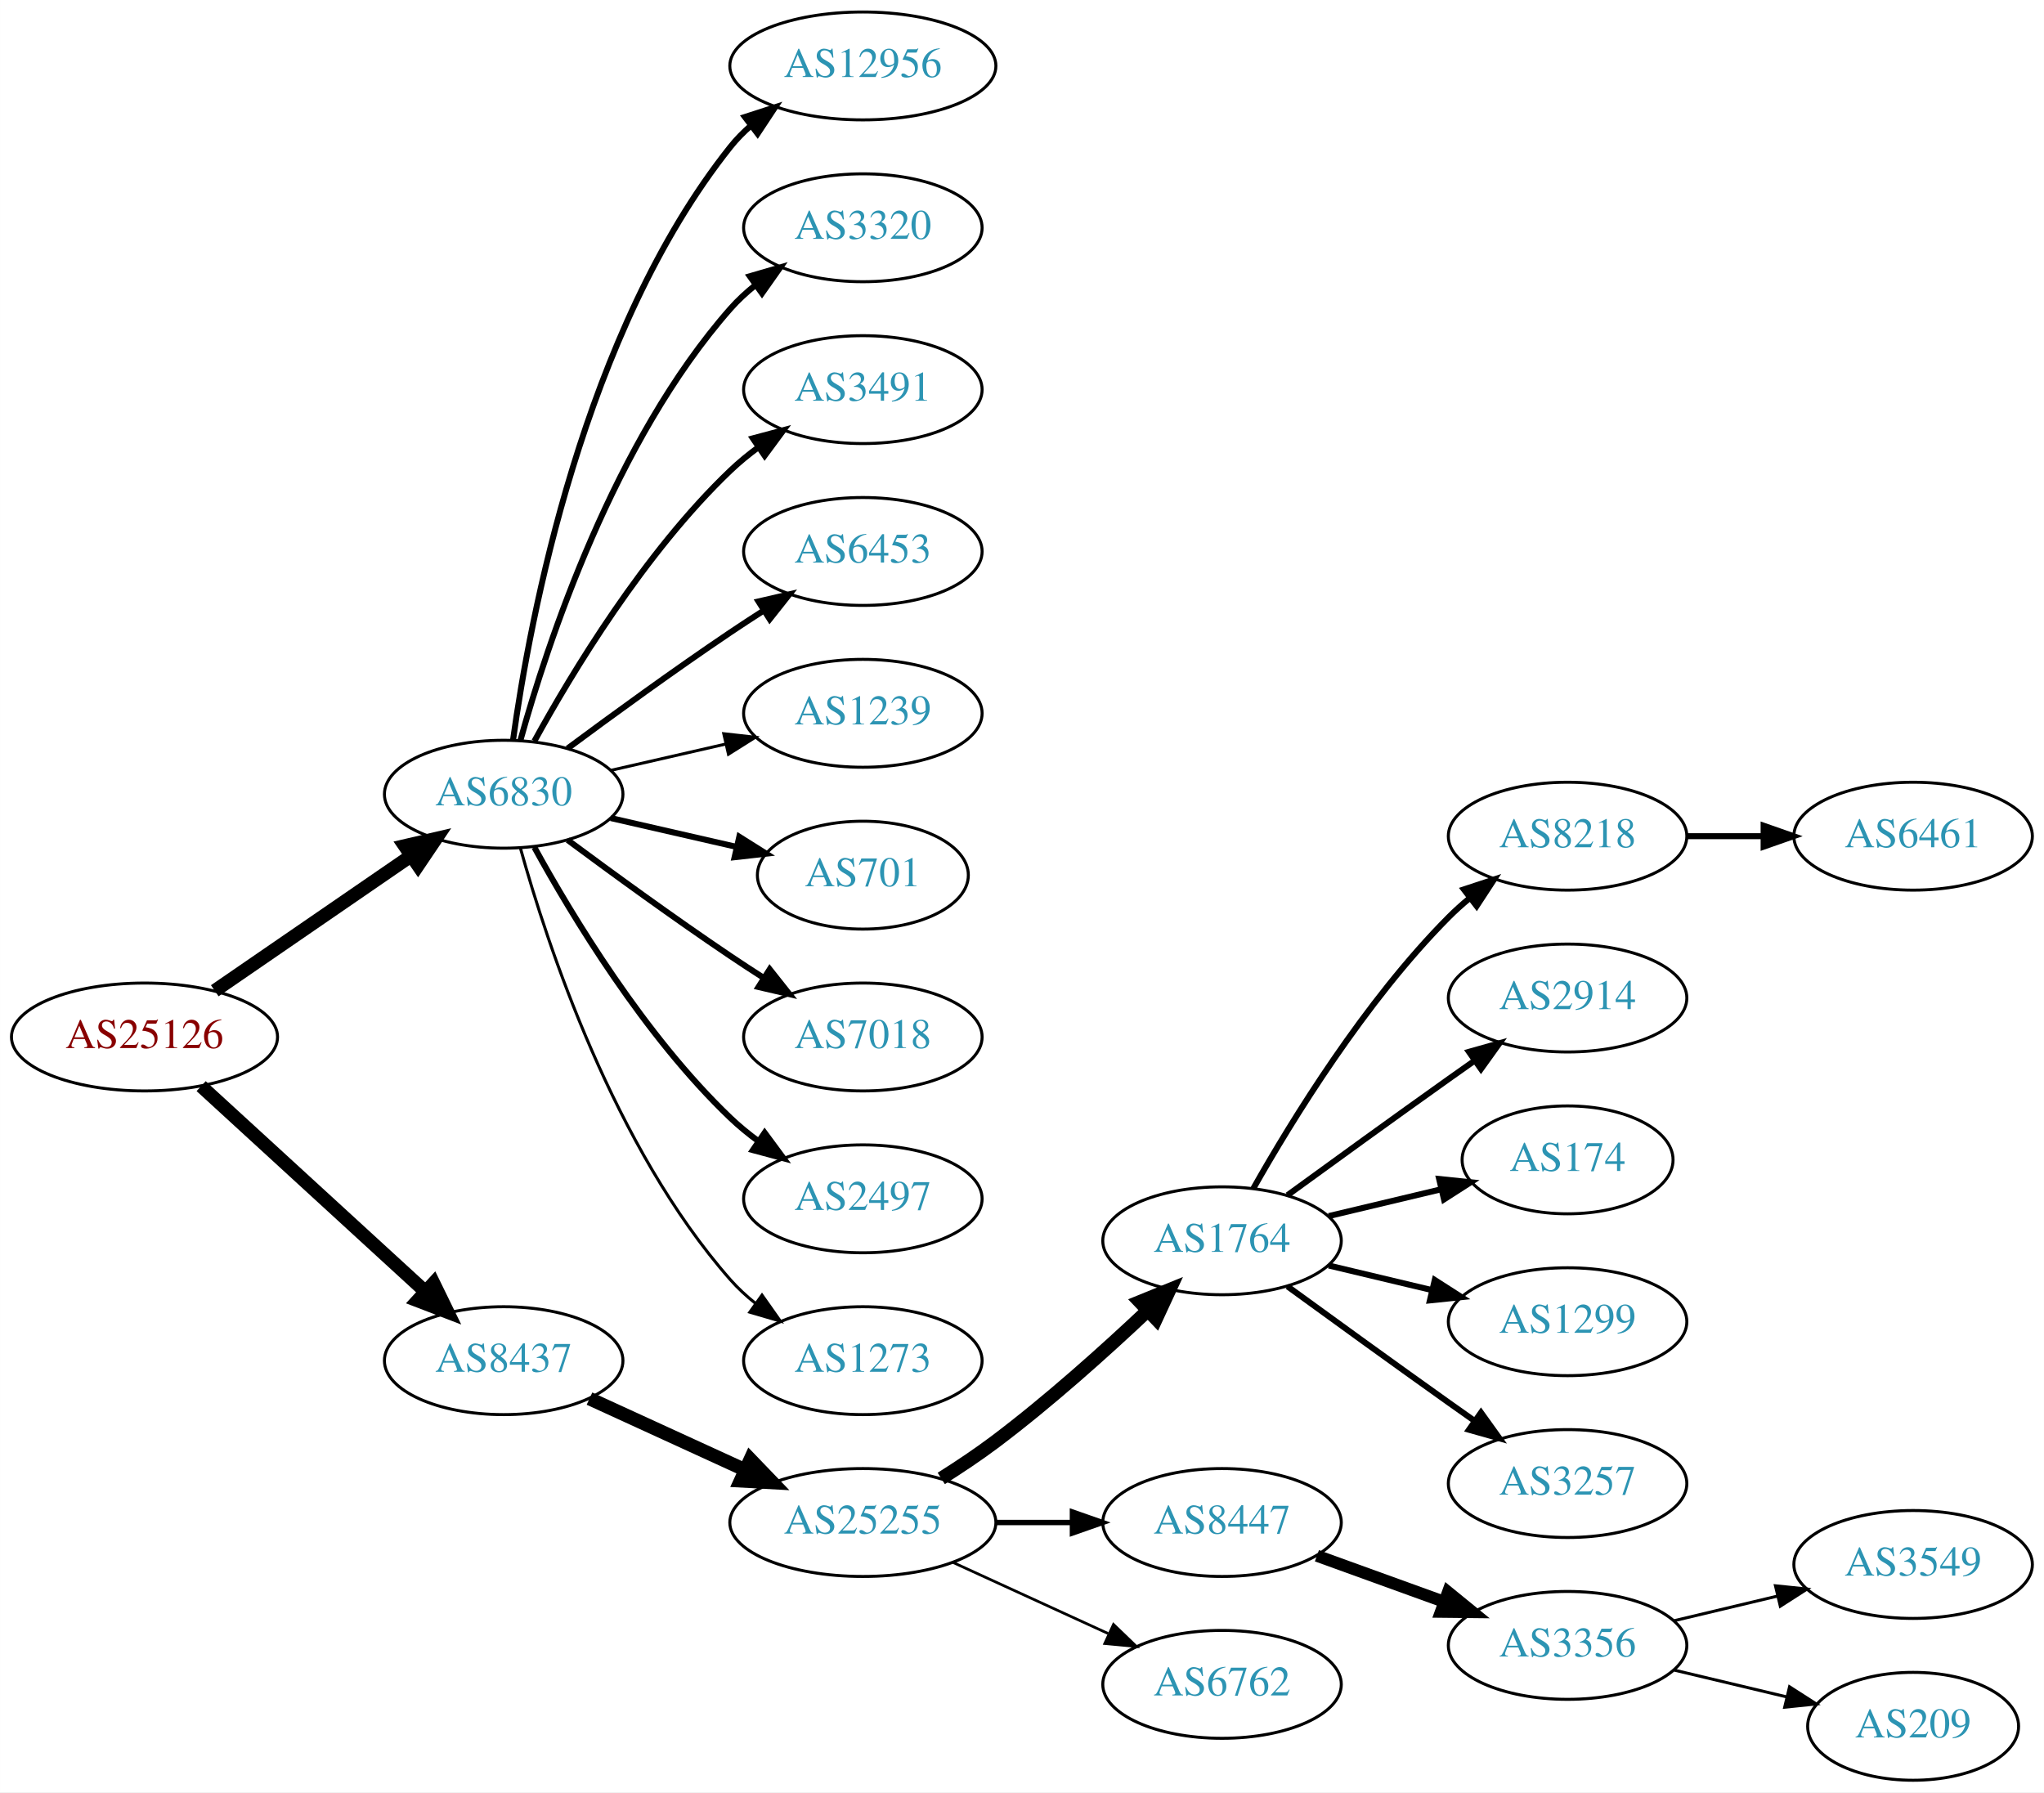
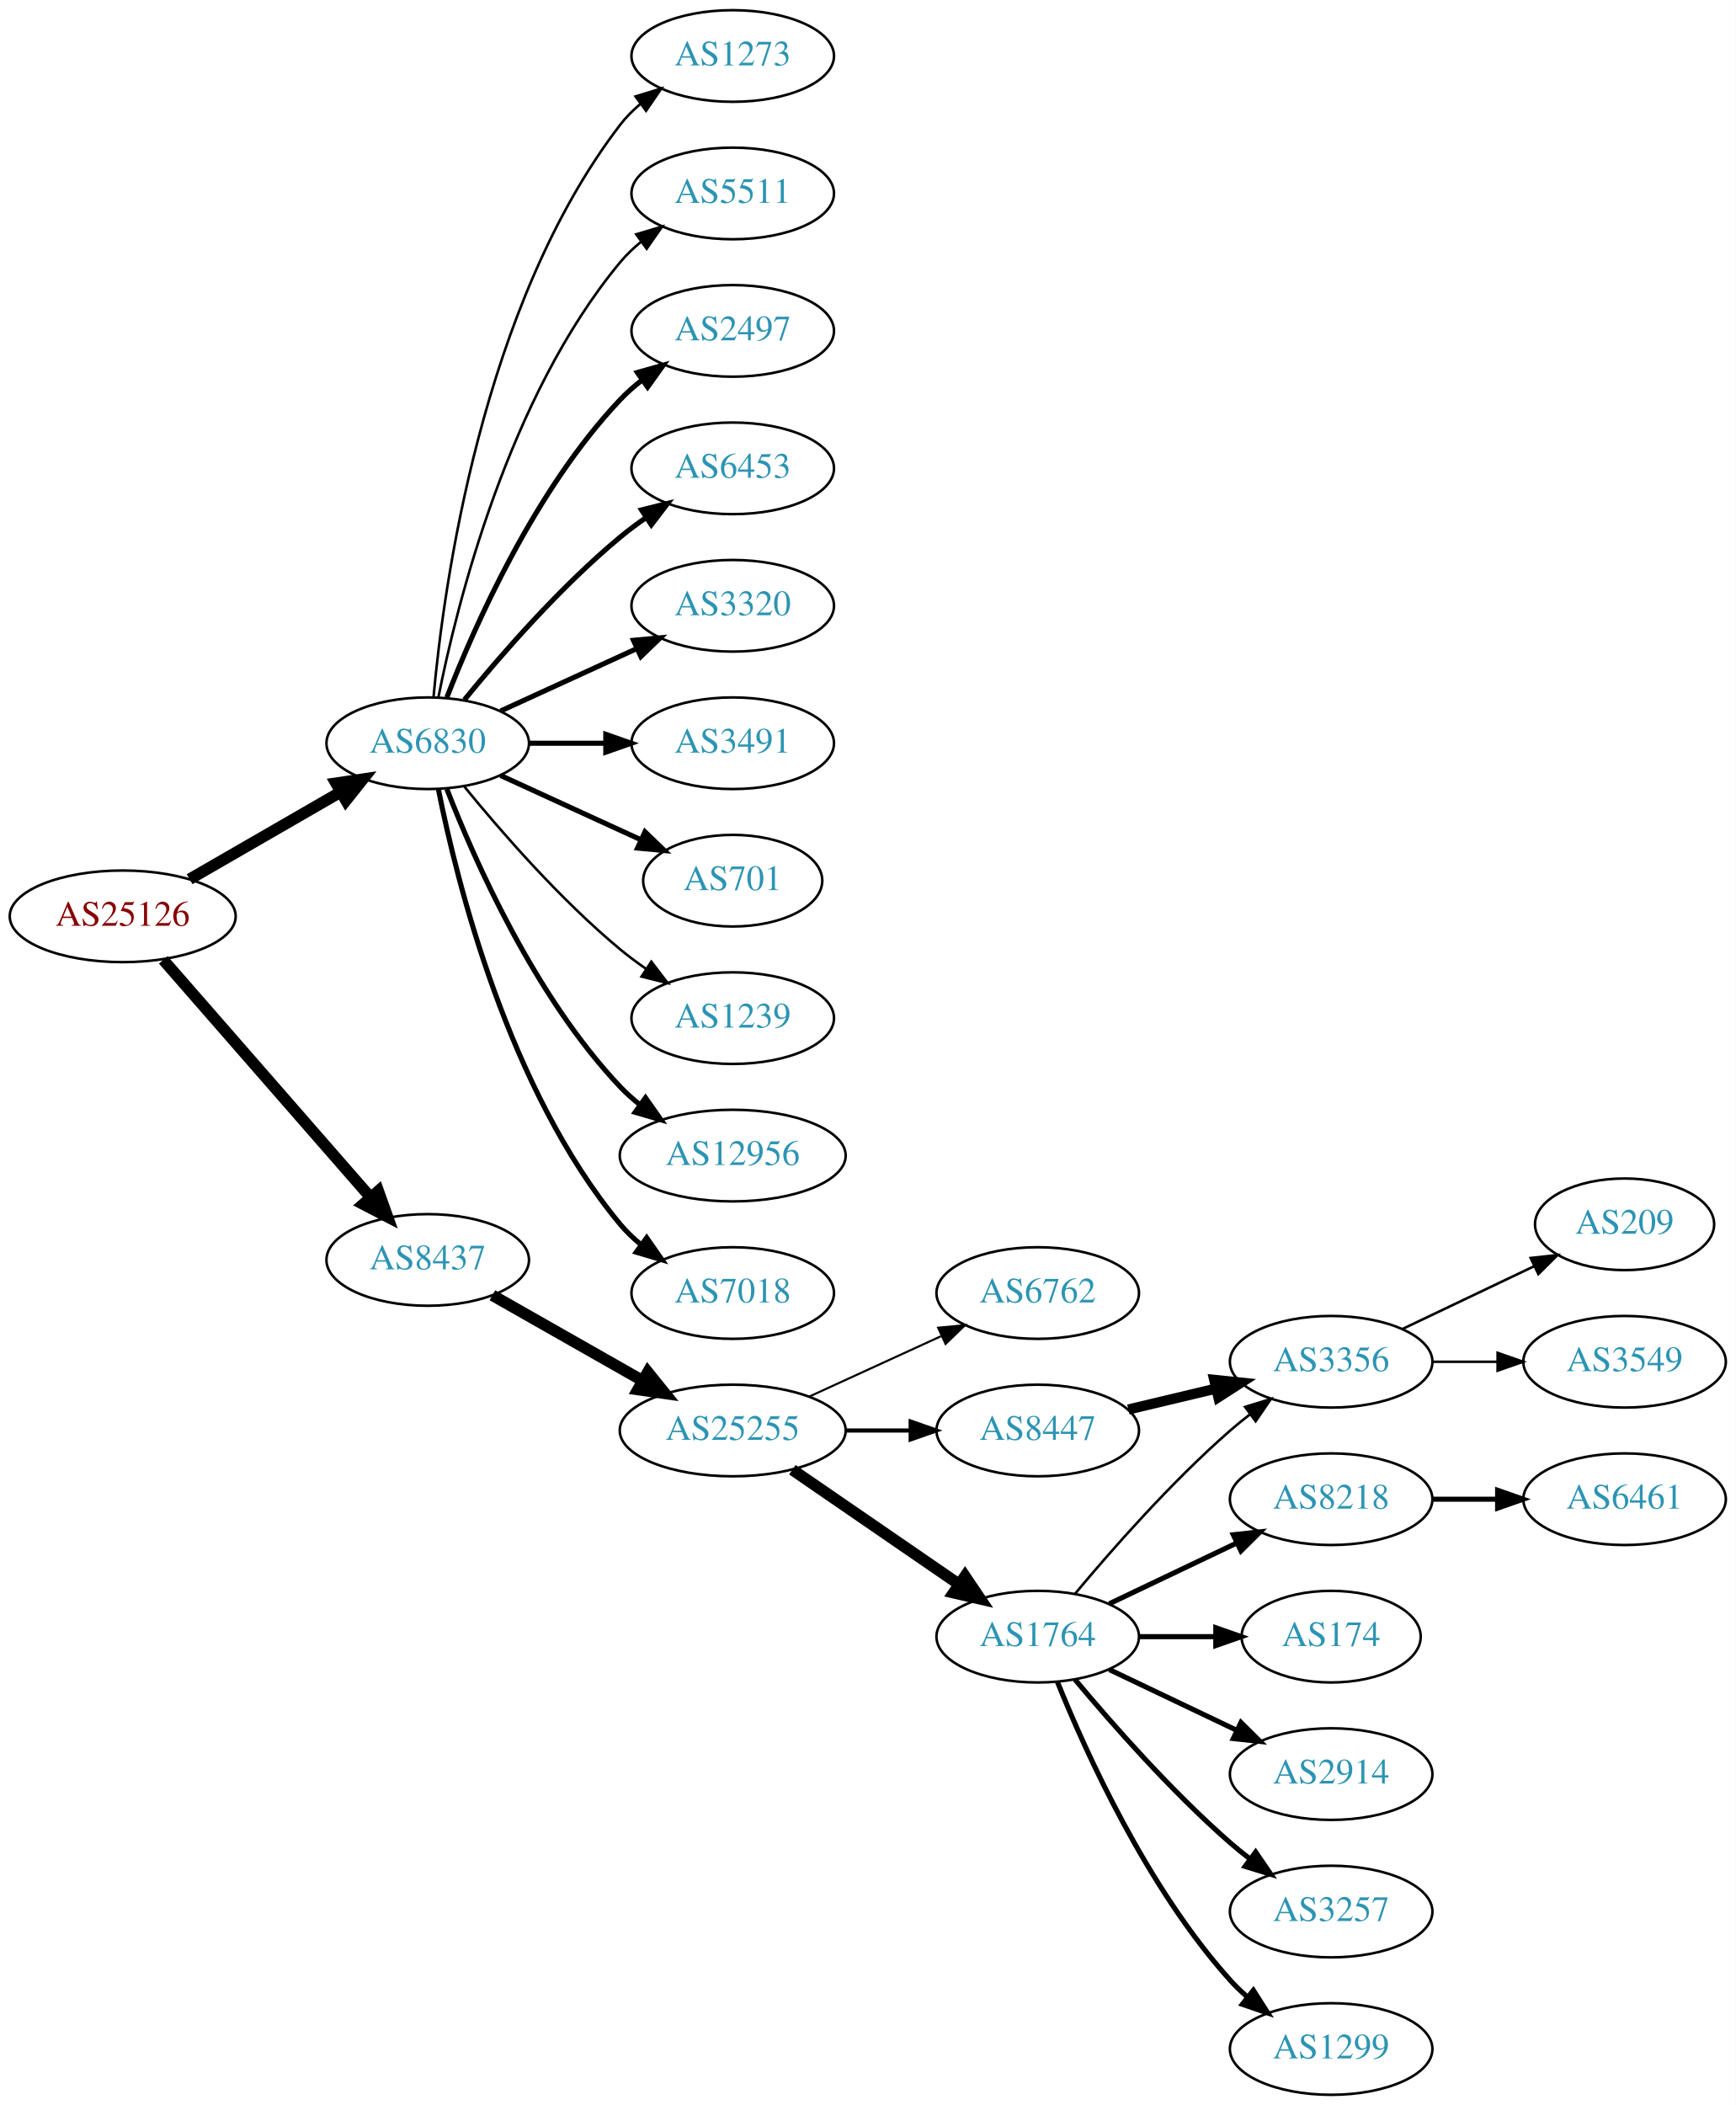
- <svg xmlns="http://www.w3.org/2000/svg" xmlns:xlink="http://www.w3.org/1999/xlink" width="682pt" height="598pt" viewBox="0.00 0.00 681.96 598.00">
-   <g id="graph0" class="graph" transform="scale(1 1) rotate(0) translate(4 594)">
-     <polygon fill="white" stroke="none" points="-4,4 -4,-594 677.956,-594 677.956,4 -4,4" />
+ <svg xmlns="http://www.w3.org/2000/svg" xmlns:xlink="http://www.w3.org/1999/xlink" width="682pt" height="827pt" viewBox="0.00 0.00 681.96 827.00">
+   <g id="graph0" class="graph" transform="scale(1 1) rotate(0) translate(4 823)">
+     <polygon fill="white" stroke="none" points="-4,4 -4,-823 677.956,-823 677.956,4 -4,4" />
    <g id="node1" class="node">
      <g id="a_node1">
        <a xlink:href="/asn/25126" xlink:title="AS25126 ~ TIWAG-Tiroler Wasserkraft AG [AT]">
-           <ellipse fill="#ffffff" stroke="black" cx="44.196" cy="-248" rx="44.393" ry="18" />
-           <text text-anchor="middle" x="44.196" y="-244.3" font-family="Times,serif" font-size="14.00" fill="#880000">AS25126</text>
+           <ellipse fill="#ffffff" stroke="black" cx="44.196" cy="-463" rx="44.393" ry="18" />
+           <text text-anchor="middle" x="44.196" y="-459.3" font-family="Times,serif" font-size="14.00" fill="#880000">AS25126</text>
        </a>
      </g>
    </g>
    <g id="node2" class="node">
      <g id="a_node2">
        <a xlink:href="/asn/6830" xlink:title="AS6830 ~ LibertyGlobal [AT]">
-           <ellipse fill="#ffffff" stroke="black" cx="164.039" cy="-329" rx="39.794" ry="18" />
-           <text text-anchor="middle" x="164.039" y="-325.3" font-family="Times,serif" font-size="14.00" fill="#2c94b3">AS6830</text>
+           <ellipse fill="#ffffff" stroke="black" cx="164.039" cy="-531" rx="39.794" ry="18" />
+           <text text-anchor="middle" x="164.039" y="-527.3" font-family="Times,serif" font-size="14.00" fill="#2c94b3">AS6830</text>
        </a>
      </g>
    </g>
    <g id="edge1" class="edge">
-       <path fill="none" stroke="black" stroke-width="4.5" d="M67.639,-263.426C86.22,-276.198 112.781,-294.455 133.161,-308.463" />
-       <polygon fill="black" stroke="black" stroke-width="4.5" points="131.003,-311.758 141.475,-314.178 135.464,-305.269 131.003,-311.758" />
+       <path fill="none" stroke="black" stroke-width="4.5" d="M70.476,-477.588C87.796,-487.582 110.947,-500.941 129.763,-511.799" />
+       <polygon fill="black" stroke="black" stroke-width="4.5" points="127.978,-515.314 138.607,-516.902 131.914,-508.493 127.978,-515.314" />
    </g>
    <g id="node3" class="node">
      <g id="a_node3">
        <a xlink:href="/asn/8437" xlink:title="AS8437 ~ Hutchison Drei Austria GmbH [AT]">
-           <ellipse fill="#ffffff" stroke="black" cx="164.039" cy="-140" rx="39.794" ry="18" />
-           <text text-anchor="middle" x="164.039" y="-136.3" font-family="Times,serif" font-size="14.00" fill="#2c94b3">AS8437</text>
+           <ellipse fill="#ffffff" stroke="black" cx="164.039" cy="-328" rx="39.794" ry="18" />
+           <text text-anchor="middle" x="164.039" y="-324.3" font-family="Times,serif" font-size="14.00" fill="#2c94b3">AS8437</text>
        </a>
      </g>
    </g>
    <g id="edge2" class="edge">
-       <path fill="none" stroke="black" stroke-width="4.5" d="M63.094,-231.597C83.022,-213.333 115.38,-183.678 137.857,-163.079" />
-       <polygon fill="black" stroke="black" stroke-width="4.5" points="140.647,-165.863 145.359,-156.203 135.326,-160.057 140.647,-165.863" />
+       <path fill="none" stroke="black" stroke-width="4.5" d="M60.121,-445.902C80.663,-422.369 117.782,-379.845 141.379,-352.813" />
+       <polygon fill="black" stroke="black" stroke-width="4.5" points="144.625,-355.082 148.235,-344.959 138.692,-349.903 144.625,-355.082" />
    </g>
    <g id="node4" class="node">
      <g id="a_node4">
-         <a xlink:href="/asn/12956" xlink:title="AS12956 ~ TELXIUS [ES]">
-           <ellipse fill="#ffffff" stroke="black" cx="283.881" cy="-572" rx="44.393" ry="18" />
-           <text text-anchor="middle" x="283.881" y="-568.3" font-family="Times,serif" font-size="14.00" fill="#2c94b3">AS12956</text>
+         <a xlink:href="/asn/5511" xlink:title="AS5511 ~ Orange S.A. [FR]">
+           <ellipse fill="#ffffff" stroke="black" cx="283.881" cy="-747" rx="39.794" ry="18" />
+           <text text-anchor="middle" x="283.881" y="-743.3" font-family="Times,serif" font-size="14.00" fill="#2c94b3">AS5511</text>
        </a>
      </g>
    </g>
    <g id="edge3" class="edge">
-       <path fill="none" stroke="black" stroke-width="2" d="M167.178,-347.17C172.678,-386.974 190.504,-483.233 239.685,-545 241.723,-547.56 244.075,-549.944 246.606,-552.149" />
-       <polygon fill="black" stroke="black" stroke-width="2" points="244.527,-554.965 254.608,-558.227 248.762,-549.391 244.527,-554.965" />
+       <path fill="none" stroke="black" d="M168.237,-549.073C175.401,-585.141 195.675,-667.125 239.685,-720 242.09,-722.889 244.886,-725.563 247.879,-728.013" />
+       <polygon fill="black" stroke="black" points="245.967,-730.95 256.122,-733.973 250.069,-725.277 245.967,-730.95" />
    </g>
    <g id="node5" class="node">
      <g id="a_node5">
-         <a xlink:href="/asn/3320" xlink:title="AS3320 ~ DTAG [DE]">
-           <ellipse fill="#ffffff" stroke="black" cx="283.881" cy="-518" rx="39.794" ry="18" />
-           <text text-anchor="middle" x="283.881" y="-514.3" font-family="Times,serif" font-size="14.00" fill="#2c94b3">AS3320</text>
+         <a xlink:href="/asn/2497" xlink:title="AS2497 ~ Internet Initiative Japan Inc. [JP]">
+           <ellipse fill="#ffffff" stroke="black" cx="283.881" cy="-693" rx="39.794" ry="18" />
+           <text text-anchor="middle" x="283.881" y="-689.3" font-family="Times,serif" font-size="14.00" fill="#2c94b3">AS2497</text>
        </a>
      </g>
    </g>
    <g id="edge4" class="edge">
-       <path fill="none" stroke="black" stroke-width="2" d="M169.612,-346.946C178.517,-378.995 200.801,-446.842 239.685,-491 242.169,-493.821 245.019,-496.449 248.044,-498.871" />
-       <polygon fill="black" stroke="black" stroke-width="2" points="246.162,-501.828 256.334,-504.791 250.23,-496.131 246.162,-501.828" />
+       <path fill="none" stroke="black" stroke-width="2" d="M171.562,-548.994C182.312,-576.728 205.969,-630.429 239.685,-666 242.271,-668.728 245.188,-671.294 248.257,-673.677" />
+       <polygon fill="black" stroke="black" stroke-width="2" points="246.411,-676.658 256.605,-679.543 250.435,-670.93 246.411,-676.658" />
    </g>
    <g id="node6" class="node">
      <g id="a_node6">
-         <a xlink:href="/asn/3491" xlink:title="AS3491 ~ PCCW Global, Inc. [US]">
-           <ellipse fill="#ffffff" stroke="black" cx="283.881" cy="-464" rx="39.794" ry="18" />
-           <text text-anchor="middle" x="283.881" y="-460.3" font-family="Times,serif" font-size="14.00" fill="#2c94b3">AS3491</text>
+         <a xlink:href="/asn/6453" xlink:title="AS6453 ~ TATA COMMUNICATIONS (AMERICA) INC [US]">
+           <ellipse fill="#ffffff" stroke="black" cx="283.881" cy="-639" rx="39.794" ry="18" />
+           <text text-anchor="middle" x="283.881" y="-635.3" font-family="Times,serif" font-size="14.00" fill="#2c94b3">AS6453</text>
        </a>
      </g>
    </g>
    <g id="edge5" class="edge">
-       <path fill="none" stroke="black" stroke-width="2" d="M174.28,-346.713C186.825,-369.561 211.002,-409.611 239.685,-437 242.553,-439.739 245.742,-442.347 249.051,-444.785" />
-       <polygon fill="black" stroke="black" stroke-width="2" points="247.175,-447.742 257.411,-450.477 251.114,-441.956 247.175,-447.742" />
+       <path fill="none" stroke="black" stroke-width="2" d="M178.458,-548.065C192.572,-565.375 215.987,-592.345 239.685,-612 242.901,-614.668 246.402,-617.27 249.972,-619.741" />
+       <polygon fill="black" stroke="black" stroke-width="2" points="248.05,-622.666 258.329,-625.236 251.896,-616.817 248.05,-622.666" />
    </g>
    <g id="node7" class="node">
      <g id="a_node7">
-         <a xlink:href="/asn/6453" xlink:title="AS6453 ~ TATA COMMUNICATIONS (AMERICA) INC [US]">
-           <ellipse fill="#ffffff" stroke="black" cx="283.881" cy="-410" rx="39.794" ry="18" />
-           <text text-anchor="middle" x="283.881" y="-406.3" font-family="Times,serif" font-size="14.00" fill="#2c94b3">AS6453</text>
+         <a xlink:href="/asn/3320" xlink:title="AS3320 ~ DTAG [DE]">
+           <ellipse fill="#ffffff" stroke="black" cx="283.881" cy="-585" rx="39.794" ry="18" />
+           <text text-anchor="middle" x="283.881" y="-581.3" font-family="Times,serif" font-size="14.00" fill="#2c94b3">AS3320</text>
        </a>
      </g>
    </g>
    <g id="edge6" class="edge">
-       <path fill="none" stroke="black" stroke-width="2" d="M185.369,-344.277C200.231,-355.304 220.976,-370.407 239.685,-383 243.234,-385.389 246.984,-387.839 250.733,-390.242" />
-       <polygon fill="black" stroke="black" stroke-width="2" points="249.059,-393.325 259.381,-395.712 252.801,-387.409 249.059,-393.325" />
+       <path fill="none" stroke="black" stroke-width="2" d="M192.667,-543.661C208.624,-550.973 228.895,-560.261 246.178,-568.181" />
+       <polygon fill="black" stroke="black" stroke-width="2" points="244.876,-571.435 255.425,-572.419 247.793,-565.071 244.876,-571.435" />
    </g>
    <g id="node8" class="node">
      <g id="a_node8">
-         <a xlink:href="/asn/1239" xlink:title="AS1239 ~ Sprint [US]">
-           <ellipse fill="#ffffff" stroke="black" cx="283.881" cy="-356" rx="39.794" ry="18" />
-           <text text-anchor="middle" x="283.881" y="-352.3" font-family="Times,serif" font-size="14.00" fill="#2c94b3">AS1239</text>
+         <a xlink:href="/asn/3491" xlink:title="AS3491 ~ PCCW Global, Inc. [US]">
+           <ellipse fill="#ffffff" stroke="black" cx="283.881" cy="-531" rx="39.794" ry="18" />
+           <text text-anchor="middle" x="283.881" y="-527.3" font-family="Times,serif" font-size="14.00" fill="#2c94b3">AS3491</text>
        </a>
      </g>
    </g>
    <g id="edge7" class="edge">
-       <path fill="none" stroke="black" d="M199.758,-336.955C211.758,-339.704 225.379,-342.825 238.071,-345.733" />
-       <polygon fill="black" stroke="black" points="237.474,-349.187 248.003,-348.009 239.037,-342.364 237.474,-349.187" />
+       <path fill="none" stroke="black" stroke-width="2" d="M203.951,-531C213.505,-531 223.854,-531 233.817,-531" />
+       <polygon fill="black" stroke="black" stroke-width="2" points="234.009,-534.5 244.009,-531 234.009,-527.5 234.009,-534.5" />
    </g>
    <g id="node9" class="node">
      <g id="a_node9">
        <a xlink:href="/asn/701" xlink:title="AS701 ~ UUNET [US]">
-           <ellipse fill="#ffffff" stroke="black" cx="283.881" cy="-302" rx="35.194" ry="18" />
-           <text text-anchor="middle" x="283.881" y="-298.3" font-family="Times,serif" font-size="14.00" fill="#2c94b3">AS701</text>
+           <ellipse fill="#ffffff" stroke="black" cx="283.881" cy="-477" rx="35.194" ry="18" />
+           <text text-anchor="middle" x="283.881" y="-473.3" font-family="Times,serif" font-size="14.00" fill="#2c94b3">AS701</text>
        </a>
      </g>
    </g>
    <g id="edge8" class="edge">
-       <path fill="none" stroke="black" stroke-width="2" d="M199.758,-321.045C212.85,-318.045 227.873,-314.604 241.513,-311.478" />
-       <polygon fill="black" stroke="black" stroke-width="2" points="242.655,-314.807 251.621,-309.162 241.091,-307.984 242.655,-314.807" />
+       <path fill="none" stroke="black" stroke-width="2" d="M192.667,-518.339C209.084,-510.817 230.065,-501.202 247.662,-493.139" />
+       <polygon fill="black" stroke="black" stroke-width="2" points="249.407,-496.189 257.04,-488.842 246.49,-489.826 249.407,-496.189" />
    </g>
    <g id="node10" class="node">
      <g id="a_node10">
-         <a xlink:href="/asn/7018" xlink:title="AS7018 ~ AT&amp;T Services, Inc. [US]">
-           <ellipse fill="#ffffff" stroke="black" cx="283.881" cy="-248" rx="39.794" ry="18" />
-           <text text-anchor="middle" x="283.881" y="-244.3" font-family="Times,serif" font-size="14.00" fill="#2c94b3">AS7018</text>
+         <a xlink:href="/asn/1239" xlink:title="AS1239 ~ Sprint [US]">
+           <ellipse fill="#ffffff" stroke="black" cx="283.881" cy="-423" rx="39.794" ry="18" />
+           <text text-anchor="middle" x="283.881" y="-419.3" font-family="Times,serif" font-size="14.00" fill="#2c94b3">AS1239</text>
        </a>
      </g>
    </g>
    <g id="edge9" class="edge">
-       <path fill="none" stroke="black" stroke-width="2" d="M185.369,-313.723C200.231,-302.696 220.976,-287.593 239.685,-275 243.234,-272.611 246.984,-270.161 250.733,-267.758" />
-       <polygon fill="black" stroke="black" stroke-width="2" points="252.801,-270.591 259.381,-262.288 249.059,-264.675 252.801,-270.591" />
+       <path fill="none" stroke="black" d="M178.458,-513.935C192.572,-496.625 215.987,-469.655 239.685,-450 242.901,-447.332 246.402,-444.73 249.972,-442.259" />
+       <polygon fill="black" stroke="black" points="251.896,-445.183 258.329,-436.764 248.05,-439.334 251.896,-445.183" />
    </g>
    <g id="node11" class="node">
      <g id="a_node11">
-         <a xlink:href="/asn/2497" xlink:title="AS2497 ~ Internet Initiative Japan Inc. [JP]">
-           <ellipse fill="#ffffff" stroke="black" cx="283.881" cy="-194" rx="39.794" ry="18" />
-           <text text-anchor="middle" x="283.881" y="-190.3" font-family="Times,serif" font-size="14.00" fill="#2c94b3">AS2497</text>
+         <a xlink:href="/asn/12956" xlink:title="AS12956 ~ TELXIUS [ES]">
+           <ellipse fill="#ffffff" stroke="black" cx="283.881" cy="-369" rx="44.393" ry="18" />
+           <text text-anchor="middle" x="283.881" y="-365.3" font-family="Times,serif" font-size="14.00" fill="#2c94b3">AS12956</text>
        </a>
      </g>
    </g>
    <g id="edge10" class="edge">
-       <path fill="none" stroke="black" stroke-width="2" d="M174.28,-311.287C186.825,-288.439 211.002,-248.389 239.685,-221 242.553,-218.261 245.742,-215.653 249.051,-213.215" />
-       <polygon fill="black" stroke="black" stroke-width="2" points="251.114,-216.044 257.411,-207.523 247.175,-210.258 251.114,-216.044" />
+       <path fill="none" stroke="black" stroke-width="2" d="M171.562,-513.006C182.312,-485.272 205.969,-431.571 239.685,-396 242.069,-393.485 244.736,-391.107 247.542,-388.883" />
+       <polygon fill="black" stroke="black" stroke-width="2" points="249.611,-391.707 255.704,-383.039 245.535,-386.015 249.611,-391.707" />
    </g>
    <g id="node12" class="node">
      <g id="a_node12">
-         <a xlink:href="/asn/1273" xlink:title="AS1273 ~ Vodafone Group PLC [EU]">
-           <ellipse fill="#ffffff" stroke="black" cx="283.881" cy="-140" rx="39.794" ry="18" />
-           <text text-anchor="middle" x="283.881" y="-136.3" font-family="Times,serif" font-size="14.00" fill="#2c94b3">AS1273</text>
+         <a xlink:href="/asn/7018" xlink:title="AS7018 ~ AT&amp;T Services, Inc. [US]">
+           <ellipse fill="#ffffff" stroke="black" cx="283.881" cy="-315" rx="39.794" ry="18" />
+           <text text-anchor="middle" x="283.881" y="-311.3" font-family="Times,serif" font-size="14.00" fill="#2c94b3">AS7018</text>
        </a>
      </g>
    </g>
    <g id="edge11" class="edge">
-       <path fill="none" stroke="black" d="M169.612,-311.054C178.517,-279.005 200.801,-211.158 239.685,-167 242.169,-164.179 245.019,-161.551 248.044,-159.129" />
-       <polygon fill="black" stroke="black" points="250.23,-161.869 256.334,-153.209 246.162,-156.172 250.23,-161.869" />
+       <path fill="none" stroke="black" stroke-width="2" d="M168.237,-512.927C175.401,-476.859 195.675,-394.875 239.685,-342 242.09,-339.111 244.886,-336.437 247.879,-333.987" />
+       <polygon fill="black" stroke="black" stroke-width="2" points="250.069,-336.723 256.122,-328.027 245.967,-331.05 250.069,-336.723" />
    </g>
    <g id="node13" class="node">
      <g id="a_node13">
-         <a xlink:href="/asn/25255" xlink:title="AS25255 ~ ==&gt; TELE2 AUSTRIA &lt;== [AT]">
-           <ellipse fill="#ffffff" stroke="black" cx="283.881" cy="-86" rx="44.393" ry="18" />
-           <text text-anchor="middle" x="283.881" y="-82.3" font-family="Times,serif" font-size="14.00" fill="#2c94b3">AS25255</text>
+         <a xlink:href="/asn/1273" xlink:title="AS1273 ~ Vodafone Group PLC [EU]">
+           <ellipse fill="#ffffff" stroke="black" cx="283.881" cy="-801" rx="39.794" ry="18" />
+           <text text-anchor="middle" x="283.881" y="-797.3" font-family="Times,serif" font-size="14.00" fill="#2c94b3">AS1273</text>
        </a>
      </g>
    </g>
    <g id="edge12" class="edge">
-       <path fill="none" stroke="black" stroke-width="4.5" d="M192.667,-127.339C208.165,-120.238 227.732,-111.272 244.678,-103.506" />
-       <polygon fill="black" stroke="black" stroke-width="4.5" points="246.33,-107.08 253.781,-99.335 243.05,-99.921 246.33,-107.08" />
+       <path fill="none" stroke="black" d="M166.323,-549.117C170.221,-592.332 185.238,-703.131 239.685,-774 241.975,-776.981 244.695,-779.716 247.639,-782.205" />
+       <polygon fill="black" stroke="black" points="245.686,-785.113 255.816,-788.218 249.833,-779.473 245.686,-785.113" />
    </g>
    <g id="node14" class="node">
      <g id="a_node14">
+         <a xlink:href="/asn/25255" xlink:title="AS25255 ~ ==&gt; TELE2 AUSTRIA &lt;== [AT]">
+           <ellipse fill="#ffffff" stroke="black" cx="283.881" cy="-261" rx="44.393" ry="18" />
+           <text text-anchor="middle" x="283.881" y="-257.3" font-family="Times,serif" font-size="14.00" fill="#2c94b3">AS25255</text>
+         </a>
+       </g>
+     </g>
+     <g id="edge13" class="edge">
+       <path fill="none" stroke="black" stroke-width="4.5" d="M189.456,-314.118C206.489,-304.433 229.461,-291.372 248.364,-280.625" />
+       <polygon fill="black" stroke="black" stroke-width="4.5" points="250.526,-283.925 257.273,-275.56 246.633,-277.08 250.526,-283.925" />
+     </g>
+     <g id="node15" class="node">
+       <g id="a_node15">
+         <a xlink:href="/asn/6762" xlink:title="AS6762 ~ TELECOM ITALIA SPARKLE S.p.A. [IT]">
+           <ellipse fill="#ffffff" stroke="black" cx="403.724" cy="-315" rx="39.794" ry="18" />
+           <text text-anchor="middle" x="403.724" y="-311.3" font-family="Times,serif" font-size="14.00" fill="#2c94b3">AS6762</text>
+         </a>
+       </g>
+     </g>
+     <g id="edge14" class="edge">
+       <path fill="none" stroke="black" stroke-width="0.818" d="M314.011,-274.348C329.622,-281.502 349.02,-290.391 365.692,-298.03" />
+       <polygon fill="black" stroke="black" stroke-width="0.818" points="364.595,-301.378 375.144,-302.362 367.511,-295.014 364.595,-301.378" />
+     </g>
+     <g id="node16" class="node">
+       <g id="a_node16">
        <a xlink:href="/asn/1764" xlink:title="AS1764 ~ NEXTLAYER-AS [AT]">
          <ellipse fill="#ffffff" stroke="black" cx="403.724" cy="-180" rx="39.794" ry="18" />
          <text text-anchor="middle" x="403.724" y="-176.3" font-family="Times,serif" font-size="14.00" fill="#2c94b3">AS1764</text>
        </a>
      </g>
    </g>
-     <g id="edge13" class="edge">
-       <path fill="none" stroke="black" stroke-width="4.5" d="M310.042,-100.706C316.085,-104.514 322.424,-108.746 328.077,-113 345.923,-126.428 364.623,-143.217 378.842,-156.63" />
-       <polygon fill="black" stroke="black" stroke-width="4.5" points="376.293,-159.639 386.247,-163.691 381.727,-153.94 376.293,-159.639" />
-     </g>
-     <g id="node15" class="node">
-       <g id="a_node15">
-         <a xlink:href="/asn/8447" xlink:title="AS8447 ~ A1 Telekom Austria AG [AT]">
-           <ellipse fill="#ffffff" stroke="black" cx="403.724" cy="-86" rx="39.794" ry="18" />
-           <text text-anchor="middle" x="403.724" y="-82.3" font-family="Times,serif" font-size="14.00" fill="#2c94b3">AS8447</text>
-         </a>
-       </g>
-     </g>
-     <g id="edge14" class="edge">
-       <path fill="none" stroke="black" stroke-width="1.8" d="M328.092,-86C336.405,-86 345.168,-86 353.65,-86" />
-       <polygon fill="black" stroke="black" stroke-width="1.8" points="353.809,-89.5 363.809,-86 353.809,-82.5 353.809,-89.5" />
-     </g>
-     <g id="node16" class="node">
-       <g id="a_node16">
-         <a xlink:href="/asn/6762" xlink:title="AS6762 ~ TELECOM ITALIA SPARKLE S.p.A. [IT]">
-           <ellipse fill="#ffffff" stroke="black" cx="403.724" cy="-32" rx="39.794" ry="18" />
-           <text text-anchor="middle" x="403.724" y="-28.3" font-family="Times,serif" font-size="14.00" fill="#2c94b3">AS6762</text>
-         </a>
-       </g>
-     </g>
    <g id="edge15" class="edge">
-       <path fill="none" stroke="black" stroke-width="0.9" d="M314.011,-72.652C329.622,-65.498 349.02,-56.609 365.692,-48.969" />
-       <polygon fill="black" stroke="black" stroke-width="0.9" points="367.511,-51.986 375.144,-44.638 364.595,-45.622 367.511,-51.986" />
+       <path fill="none" stroke="black" stroke-width="4.5" d="M307.324,-245.574C325.905,-232.802 352.466,-214.545 372.846,-200.537" />
+       <polygon fill="black" stroke="black" stroke-width="4.5" points="375.149,-203.731 381.16,-194.822 370.689,-197.242 375.149,-203.731" />
    </g>
    <g id="node17" class="node">
      <g id="a_node17">
-         <a xlink:href="/asn/8218" xlink:title="AS8218 ~ legacy Neotelecoms [FR]">
-           <ellipse fill="#ffffff" stroke="black" cx="519.017" cy="-315" rx="39.794" ry="18" />
-           <text text-anchor="middle" x="519.017" y="-311.3" font-family="Times,serif" font-size="14.00" fill="#2c94b3">AS8218</text>
+         <a xlink:href="/asn/8447" xlink:title="AS8447 ~ A1 Telekom Austria AG [AT]">
+           <ellipse fill="#ffffff" stroke="black" cx="403.724" cy="-261" rx="39.794" ry="18" />
+           <text text-anchor="middle" x="403.724" y="-257.3" font-family="Times,serif" font-size="14.00" fill="#2c94b3">AS8447</text>
        </a>
      </g>
    </g>
    <g id="edge16" class="edge">
-       <path fill="none" stroke="black" stroke-width="2" d="M414.184,-197.49C426.965,-220.096 451.398,-259.886 479.37,-288 481.481,-290.121 483.777,-292.188 486.163,-294.171" />
-       <polygon fill="black" stroke="black" stroke-width="2" points="484.415,-297.242 494.478,-300.556 488.678,-291.69 484.415,-297.242" />
+       <path fill="none" stroke="black" stroke-width="1.636" d="M328.092,-261C336.405,-261 345.168,-261 353.65,-261" />
+       <polygon fill="black" stroke="black" stroke-width="1.636" points="353.809,-264.5 363.809,-261 353.809,-257.5 353.809,-264.5" />
    </g>
    <g id="node18" class="node">
      <g id="a_node18">
-         <a xlink:href="/asn/2914" xlink:title="AS2914 ~ NTT America, Inc. [US]">
-           <ellipse fill="#ffffff" stroke="black" cx="519.017" cy="-261" rx="39.794" ry="18" />
-           <text text-anchor="middle" x="519.017" y="-257.3" font-family="Times,serif" font-size="14.00" fill="#2c94b3">AS2914</text>
+         <a xlink:href="/asn/8218" xlink:title="AS8218 ~ legacy Neotelecoms [FR]">
+           <ellipse fill="#ffffff" stroke="black" cx="519.017" cy="-234" rx="39.794" ry="18" />
+           <text text-anchor="middle" x="519.017" y="-230.3" font-family="Times,serif" font-size="14.00" fill="#2c94b3">AS8218</text>
        </a>
      </g>
    </g>
    <g id="edge17" class="edge">
-       <path fill="none" stroke="black" stroke-width="2" d="M425.572,-195.222C440.506,-206.091 461.12,-221.025 479.37,-234 482.191,-236.005 485.134,-238.085 488.082,-240.159" />
-       <polygon fill="black" stroke="black" stroke-width="2" points="486.109,-243.05 496.306,-245.926 490.128,-237.319 486.109,-243.05" />
+       <path fill="none" stroke="black" stroke-width="2" d="M431.86,-192.934C446.854,-200.081 465.675,-209.052 481.898,-216.785" />
+       <polygon fill="black" stroke="black" stroke-width="2" points="480.569,-220.028 491.102,-221.171 483.581,-213.709 480.569,-220.028" />
    </g>
    <g id="node19" class="node">
      <g id="a_node19">
-         <a xlink:href="/asn/174" xlink:title="AS174 ~ Cogent Communications [US]">
-           <ellipse fill="#ffffff" stroke="black" cx="519.017" cy="-207" rx="35.194" ry="18" />
-           <text text-anchor="middle" x="519.017" y="-203.3" font-family="Times,serif" font-size="14.00" fill="#2c94b3">AS174</text>
+         <a xlink:href="/asn/3356" xlink:title="AS3356 ~ Level 3 Parent, LLC [US]">
+           <ellipse fill="#ffffff" stroke="black" cx="519.017" cy="-288" rx="39.794" ry="18" />
+           <text text-anchor="middle" x="519.017" y="-284.3" font-family="Times,serif" font-size="14.00" fill="#2c94b3">AS3356</text>
        </a>
      </g>
    </g>
    <g id="edge18" class="edge">
-       <path fill="none" stroke="black" stroke-width="2" d="M439.331,-188.248C451.125,-191.058 464.43,-194.229 476.698,-197.153" />
-       <polygon fill="black" stroke="black" stroke-width="2" points="476.164,-200.624 486.703,-199.537 477.787,-193.814 476.164,-200.624" />
+       <path fill="none" stroke="black" d="M418.354,-196.817C432.636,-213.929 456.183,-240.745 479.37,-261 481.836,-263.154 484.475,-265.294 487.172,-267.372" />
+       <polygon fill="black" stroke="black" points="485.197,-270.264 495.326,-273.37 489.345,-264.625 485.197,-270.264" />
    </g>
    <g id="node20" class="node">
      <g id="a_node20">
-         <a xlink:href="/asn/1299" xlink:title="AS1299 ~ Telia Carrier [EU]">
-           <ellipse fill="#ffffff" stroke="black" cx="519.017" cy="-153" rx="39.794" ry="18" />
-           <text text-anchor="middle" x="519.017" y="-149.3" font-family="Times,serif" font-size="14.00" fill="#2c94b3">AS1299</text>
+         <a xlink:href="/asn/2914" xlink:title="AS2914 ~ NTT America, Inc. [US]">
+           <ellipse fill="#ffffff" stroke="black" cx="519.017" cy="-126" rx="39.794" ry="18" />
+           <text text-anchor="middle" x="519.017" y="-122.3" font-family="Times,serif" font-size="14.00" fill="#2c94b3">AS2914</text>
        </a>
      </g>
    </g>
    <g id="edge19" class="edge">
-       <path fill="none" stroke="black" stroke-width="2" d="M439.331,-171.752C450.202,-169.162 462.357,-166.265 473.799,-163.538" />
-       <polygon fill="black" stroke="black" stroke-width="2" points="474.705,-166.92 483.621,-161.197 473.082,-160.111 474.705,-166.92" />
+       <path fill="none" stroke="black" stroke-width="2" d="M431.86,-167.066C446.854,-159.919 465.675,-150.948 481.898,-143.215" />
+       <polygon fill="black" stroke="black" stroke-width="2" points="483.581,-146.291 491.102,-138.829 480.569,-139.972 483.581,-146.291" />
    </g>
    <g id="node21" class="node">
      <g id="a_node21">
        <a xlink:href="/asn/3257" xlink:title="AS3257 ~ GTT [DE]">
-           <ellipse fill="#ffffff" stroke="black" cx="519.017" cy="-99" rx="39.794" ry="18" />
-           <text text-anchor="middle" x="519.017" y="-95.3" font-family="Times,serif" font-size="14.00" fill="#2c94b3">AS3257</text>
+           <ellipse fill="#ffffff" stroke="black" cx="519.017" cy="-72" rx="39.794" ry="18" />
+           <text text-anchor="middle" x="519.017" y="-68.3" font-family="Times,serif" font-size="14.00" fill="#2c94b3">AS3257</text>
        </a>
      </g>
    </g>
    <g id="edge20" class="edge">
-       <path fill="none" stroke="black" stroke-width="2" d="M425.572,-164.778C440.506,-153.909 461.12,-138.975 479.37,-126 482.191,-123.995 485.134,-121.915 488.082,-119.841" />
-       <polygon fill="black" stroke="black" stroke-width="2" points="490.128,-122.681 496.306,-114.074 486.109,-116.95 490.128,-122.681" />
+       <path fill="none" stroke="black" stroke-width="2" d="M418.354,-163.183C432.636,-146.071 456.183,-119.255 479.37,-99 481.836,-96.846 484.475,-94.706 487.172,-92.628" />
+       <polygon fill="black" stroke="black" stroke-width="2" points="489.345,-95.375 495.326,-86.63 485.197,-89.736 489.345,-95.375" />
+     </g>
+     <g id="node22" class="node">
+       <g id="a_node22">
+         <a xlink:href="/asn/1299" xlink:title="AS1299 ~ Telia Carrier [EU]">
+           <ellipse fill="#ffffff" stroke="black" cx="519.017" cy="-18" rx="39.794" ry="18" />
+           <text text-anchor="middle" x="519.017" y="-14.3" font-family="Times,serif" font-size="14.00" fill="#2c94b3">AS1299</text>
+         </a>
+       </g>
+     </g>
+     <g id="edge21" class="edge">
+       <path fill="none" stroke="black" stroke-width="2" d="M411.472,-162.213C422.523,-134.757 446.576,-81.422 479.37,-45 481.373,-42.776 483.591,-40.637 485.924,-38.603" />
+       <polygon fill="black" stroke="black" stroke-width="2" points="488.454,-41.065 494.143,-32.127 484.122,-35.567 488.454,-41.065" />
    </g>
    <g id="node23" class="node">
      <g id="a_node23">
-         <a xlink:href="/asn/3356" xlink:title="AS3356 ~ Level 3 Parent, LLC [US]">
-           <ellipse fill="#ffffff" stroke="black" cx="519.017" cy="-45" rx="39.794" ry="18" />
-           <text text-anchor="middle" x="519.017" y="-41.3" font-family="Times,serif" font-size="14.00" fill="#2c94b3">AS3356</text>
+         <a xlink:href="/asn/174" xlink:title="AS174 ~ Cogent Communications [US]">
+           <ellipse fill="#ffffff" stroke="black" cx="519.017" cy="-180" rx="35.194" ry="18" />
+           <text text-anchor="middle" x="519.017" y="-176.3" font-family="Times,serif" font-size="14.00" fill="#2c94b3">AS174</text>
        </a>
      </g>
    </g>
    <g id="edge22" class="edge">
-       <path fill="none" stroke="black" stroke-width="4" d="M435.382,-74.905C448.355,-70.21 463.648,-64.676 477.529,-59.652" />
-       <polygon fill="black" stroke="black" stroke-width="4" points="479.121,-62.798 487.334,-56.104 476.739,-56.216 479.121,-62.798" />
-     </g>
-     <g id="node22" class="node">
-       <g id="a_node22">
-         <a xlink:href="/asn/6461" xlink:title="AS6461 ~ Zayo Bandwidth [US]">
-           <ellipse fill="#ffffff" stroke="black" cx="634.31" cy="-315" rx="39.794" ry="18" />
-           <text text-anchor="middle" x="634.31" y="-311.3" font-family="Times,serif" font-size="14.00" fill="#2c94b3">AS6461</text>
-         </a>
-       </g>
-     </g>
-     <g id="edge21" class="edge">
-       <path fill="none" stroke="black" stroke-width="2" d="M558.689,-315C566.892,-315 575.656,-315 584.188,-315" />
-       <polygon fill="black" stroke="black" stroke-width="2" points="584.427,-318.5 594.427,-315 584.427,-311.5 584.427,-318.5" />
+       <path fill="none" stroke="black" stroke-width="2" d="M443.396,-180C453.101,-180 463.592,-180 473.555,-180" />
+       <polygon fill="black" stroke="black" stroke-width="2" points="473.691,-183.5 483.691,-180 473.691,-176.5 473.691,-183.5" />
+     </g>
+     <g id="edge24" class="edge">
+       <path fill="none" stroke="black" stroke-width="4" d="M439.331,-269.248C450.202,-271.838 462.357,-274.735 473.799,-277.462" />
+       <polygon fill="black" stroke="black" stroke-width="4" points="473.082,-280.889 483.621,-279.803 474.705,-274.08 473.082,-280.889" />
    </g>
    <g id="node24" class="node">
      <g id="a_node24">
-         <a xlink:href="/asn/3549" xlink:title="AS3549 ~ Level 3 Parent, LLC [US]">
-           <ellipse fill="#ffffff" stroke="black" cx="634.31" cy="-72" rx="39.794" ry="18" />
-           <text text-anchor="middle" x="634.31" y="-68.3" font-family="Times,serif" font-size="14.00" fill="#2c94b3">AS3549</text>
+         <a xlink:href="/asn/6461" xlink:title="AS6461 ~ Zayo Bandwidth [US]">
+           <ellipse fill="#ffffff" stroke="black" cx="634.31" cy="-234" rx="39.794" ry="18" />
+           <text text-anchor="middle" x="634.31" y="-230.3" font-family="Times,serif" font-size="14.00" fill="#2c94b3">AS6461</text>
        </a>
      </g>
    </g>
    <g id="edge23" class="edge">
-       <path fill="none" stroke="black" d="M554.624,-53.248C565.495,-55.838 577.65,-58.735 589.092,-61.462" />
-       <polygon fill="black" stroke="black" points="588.375,-64.889 598.914,-63.803 589.998,-58.08 588.375,-64.889" />
+       <path fill="none" stroke="black" stroke-width="2" d="M558.689,-234C566.892,-234 575.656,-234 584.188,-234" />
+       <polygon fill="black" stroke="black" stroke-width="2" points="584.427,-237.5 594.427,-234 584.427,-230.5 584.427,-237.5" />
    </g>
    <g id="node25" class="node">
      <g id="a_node25">
+         <a xlink:href="/asn/3549" xlink:title="AS3549 ~ Level 3 Parent, LLC [US]">
+           <ellipse fill="#ffffff" stroke="black" cx="634.31" cy="-288" rx="39.794" ry="18" />
+           <text text-anchor="middle" x="634.31" y="-284.3" font-family="Times,serif" font-size="14.00" fill="#2c94b3">AS3549</text>
+         </a>
+       </g>
+     </g>
+     <g id="edge25" class="edge">
+       <path fill="none" stroke="black" d="M558.689,-288C566.892,-288 575.656,-288 584.188,-288" />
+       <polygon fill="black" stroke="black" points="584.427,-291.5 594.427,-288 584.427,-284.5 584.427,-291.5" />
+     </g>
+     <g id="node26" class="node">
+       <g id="a_node26">
        <a xlink:href="/asn/209" xlink:title="AS209 ~ CenturyLink Communications, LLC [US]">
-           <ellipse fill="#ffffff" stroke="black" cx="634.31" cy="-18" rx="35.194" ry="18" />
-           <text text-anchor="middle" x="634.31" y="-14.3" font-family="Times,serif" font-size="14.00" fill="#2c94b3">AS209</text>
-         </a>
-       </g>
-     </g>
-     <g id="edge24" class="edge">
-       <path fill="none" stroke="black" d="M554.624,-36.752C566.418,-33.941 579.723,-30.771 591.991,-27.847" />
-       <polygon fill="black" stroke="black" points="593.08,-31.186 601.996,-25.463 591.457,-24.377 593.08,-31.186" />
+           <ellipse fill="#ffffff" stroke="black" cx="634.31" cy="-342" rx="35.194" ry="18" />
+           <text text-anchor="middle" x="634.31" y="-338.3" font-family="Times,serif" font-size="14.00" fill="#2c94b3">AS209</text>
+         </a>
+       </g>
+     </g>
+     <g id="edge26" class="edge">
+       <path fill="none" stroke="black" d="M547.153,-300.934C562.585,-308.29 582.07,-317.577 598.606,-325.459" />
+       <polygon fill="black" stroke="black" points="597.414,-328.768 607.947,-329.911 600.426,-322.449 597.414,-328.768" />
    </g>
  </g>
</svg>
